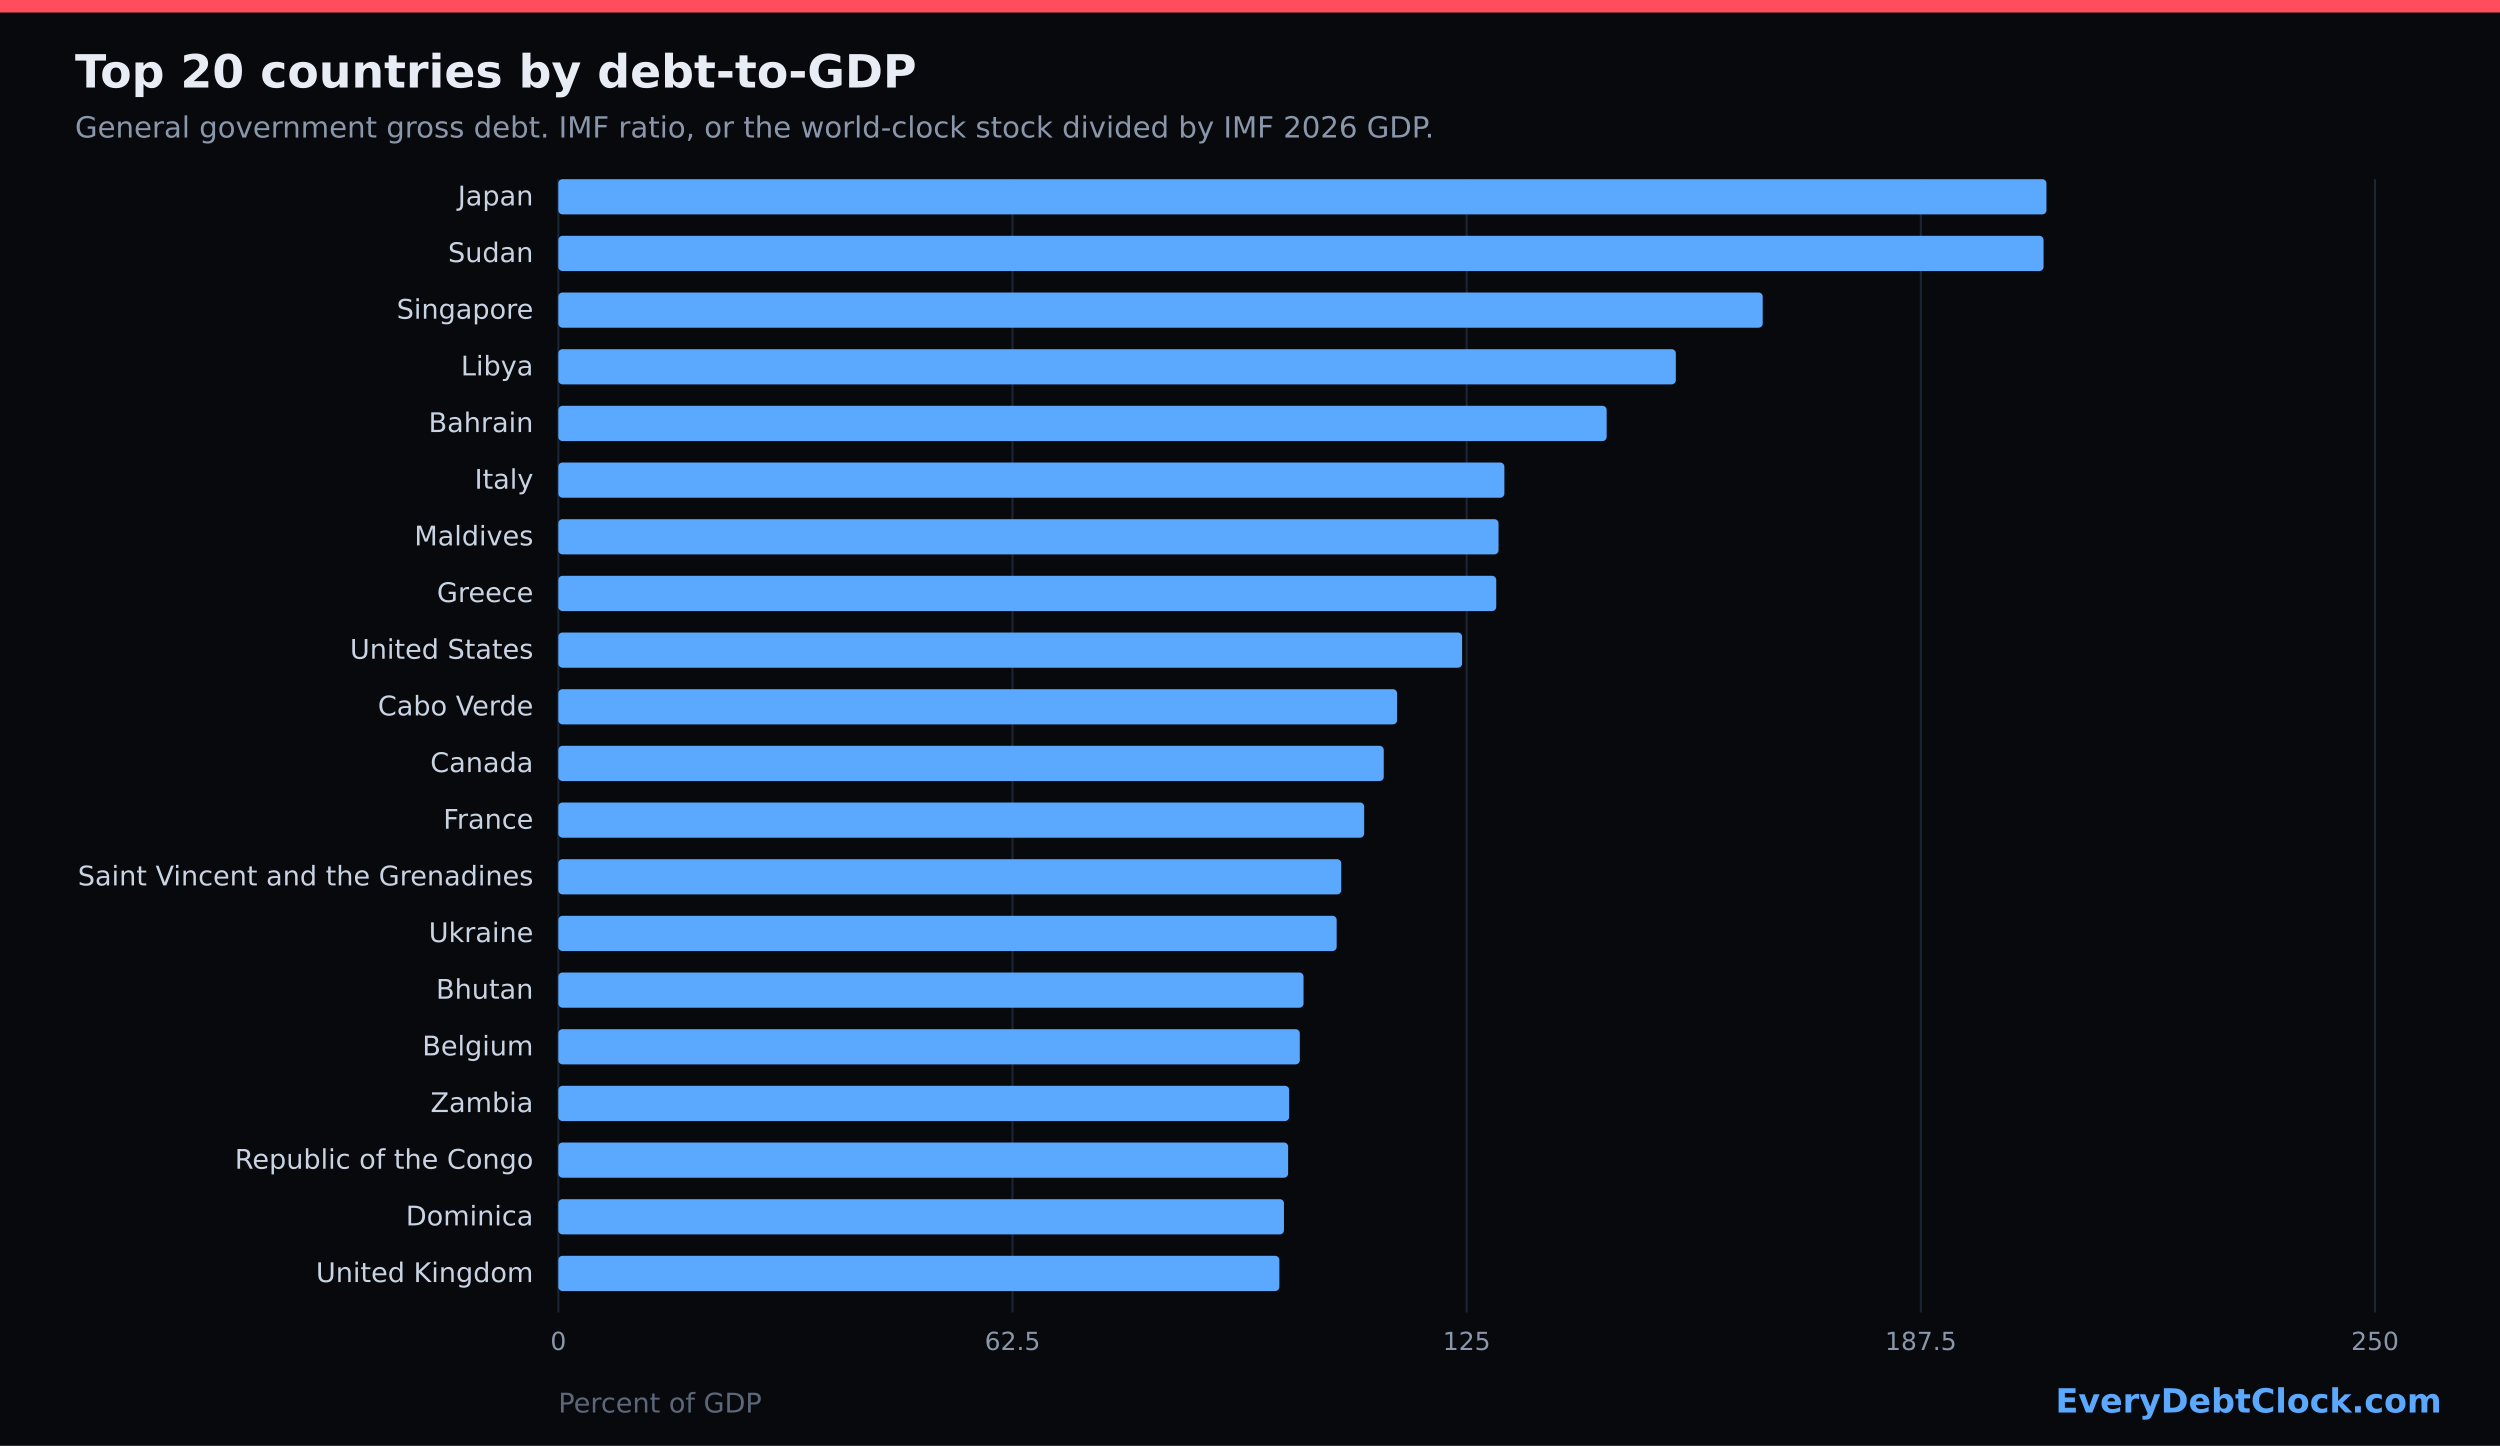
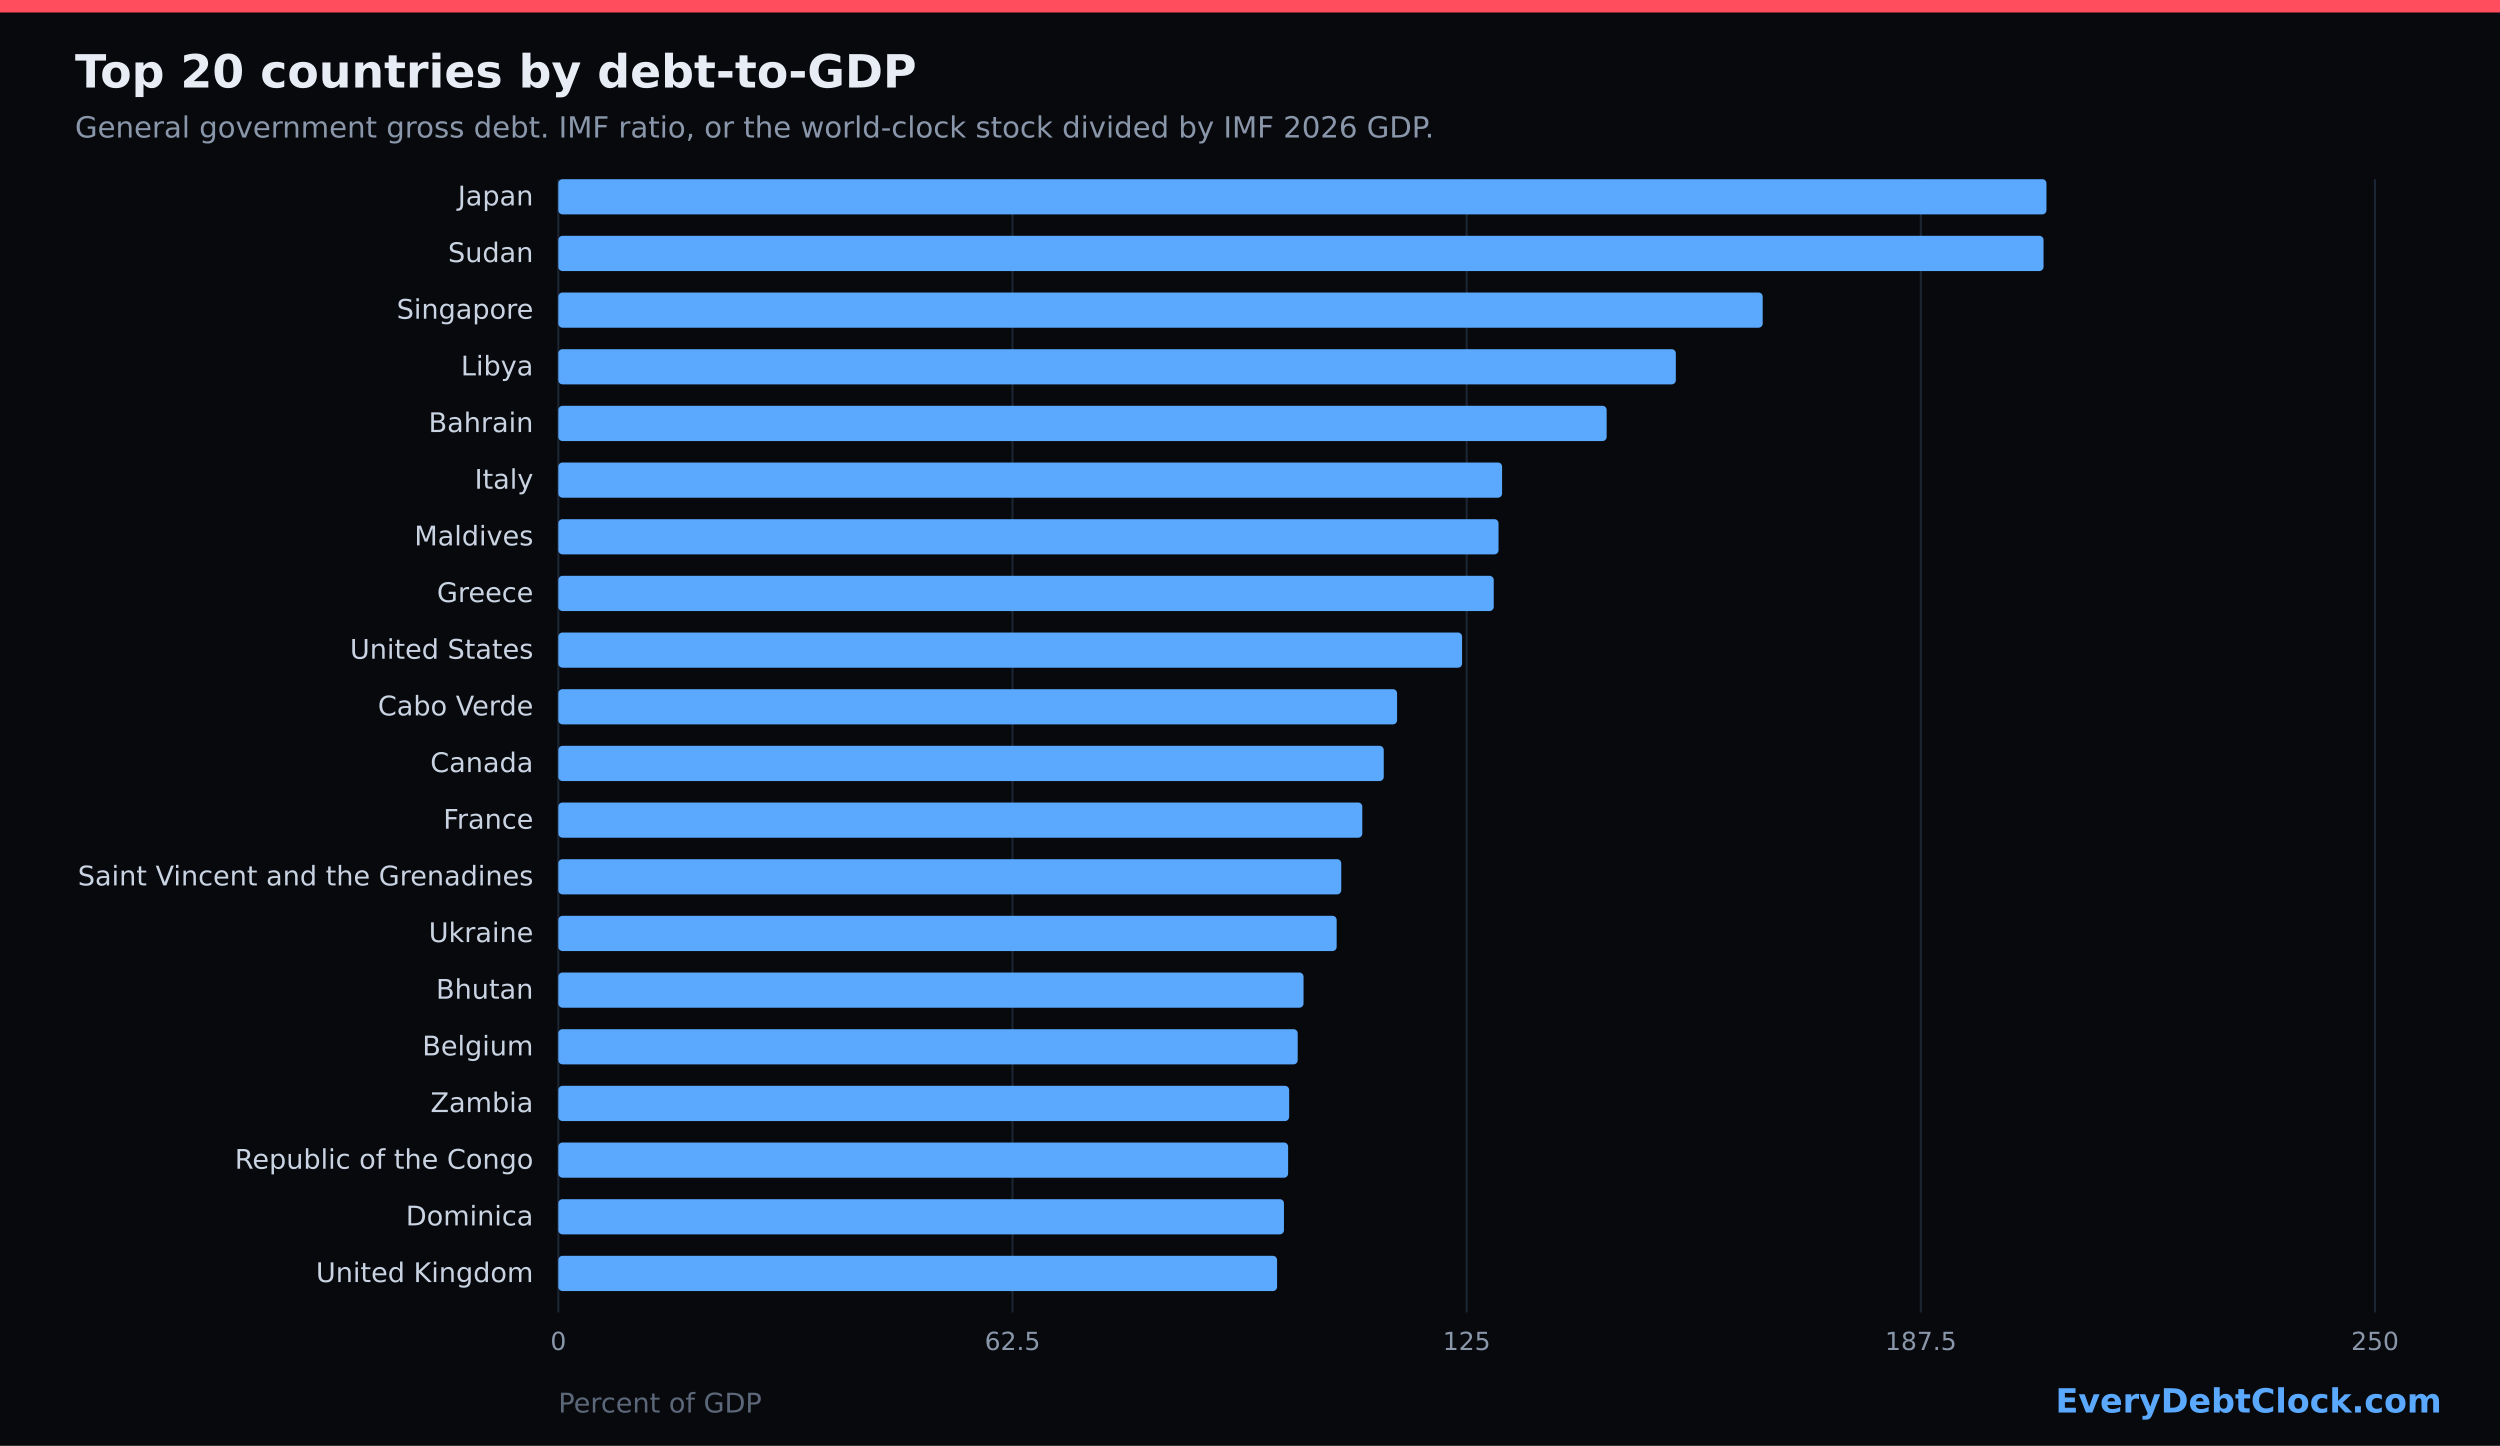
<svg xmlns="http://www.w3.org/2000/svg" width="1200" height="694" viewBox="0 0 1200 694" role="img">
  <rect width="1200" height="694" fill="#07090d" />
  <rect x="0" y="0" width="1200" height="6" fill="#ff4d5e" />
  <text x="36" y="42" fill="#e8edf5" font-family="DejaVu Sans, sans-serif" font-size="22" font-weight="700">Top 20 countries by debt-to-GDP</text>
  <text x="36" y="66" fill="#8a97ab" font-family="DejaVu Sans, sans-serif" font-size="14">General government gross debt. IMF ratio, or the world-clock stock divided by IMF 2026 GDP.</text>
  <line x1="268.0" y1="86" x2="268.0" y2="630" stroke="#1c2533" stroke-width="1" />
  <text x="268.0" y="648" fill="#8a97ab" font-family="DejaVu Sans, sans-serif" font-size="12" text-anchor="middle">0</text>
  <line x1="486.0" y1="86" x2="486.0" y2="630" stroke="#1c2533" stroke-width="1" />
  <text x="486.0" y="648" fill="#8a97ab" font-family="DejaVu Sans, sans-serif" font-size="12" text-anchor="middle">62.5</text>
  <line x1="704.0" y1="86" x2="704.0" y2="630" stroke="#1c2533" stroke-width="1" />
  <text x="704.0" y="648" fill="#8a97ab" font-family="DejaVu Sans, sans-serif" font-size="12" text-anchor="middle">125</text>
  <line x1="922.0" y1="86" x2="922.0" y2="630" stroke="#1c2533" stroke-width="1" />
  <text x="922.0" y="648" fill="#8a97ab" font-family="DejaVu Sans, sans-serif" font-size="12" text-anchor="middle">187.5</text>
  <line x1="1140.0" y1="86" x2="1140.0" y2="630" stroke="#1c2533" stroke-width="1" />
  <text x="1140.0" y="648" fill="#8a97ab" font-family="DejaVu Sans, sans-serif" font-size="12" text-anchor="middle">250</text>
  <text x="256" y="98.6" fill="#c9d3e2" font-family="DejaVu Sans, sans-serif" font-size="13" text-anchor="end">Japan</text>
  <rect x="268" y="86.0" width="714.3" height="16.9" fill="#5aa9ff" rx="2" />
  <text x="256" y="125.8" fill="#c9d3e2" font-family="DejaVu Sans, sans-serif" font-size="13" text-anchor="end">Sudan</text>
  <rect x="268" y="113.2" width="712.9" height="16.9" fill="#5aa9ff" rx="2" />
  <text x="256" y="153.0" fill="#c9d3e2" font-family="DejaVu Sans, sans-serif" font-size="13" text-anchor="end">Singapore</text>
  <rect x="268" y="140.4" width="578.1" height="16.9" fill="#5aa9ff" rx="2" />
  <text x="256" y="180.2" fill="#c9d3e2" font-family="DejaVu Sans, sans-serif" font-size="13" text-anchor="end">Libya</text>
  <rect x="268" y="167.6" width="536.4" height="16.9" fill="#5aa9ff" rx="2" />
  <text x="256" y="207.4" fill="#c9d3e2" font-family="DejaVu Sans, sans-serif" font-size="13" text-anchor="end">Bahrain</text>
  <rect x="268" y="194.8" width="503.2" height="16.9" fill="#5aa9ff" rx="2" />
  <text x="256" y="234.6" fill="#c9d3e2" font-family="DejaVu Sans, sans-serif" font-size="13" text-anchor="end">Italy</text>
-   <rect x="268" y="222.0" width="454.1" height="16.9" fill="#5aa9ff" rx="2" />
+   <rect x="268" y="222.0" width="453.0" height="16.9" fill="#5aa9ff" rx="2" />
  <text x="256" y="261.8" fill="#c9d3e2" font-family="DejaVu Sans, sans-serif" font-size="13" text-anchor="end">Maldives</text>
  <rect x="268" y="249.2" width="451.3" height="16.9" fill="#5aa9ff" rx="2" />
  <text x="256" y="289.0" fill="#c9d3e2" font-family="DejaVu Sans, sans-serif" font-size="13" text-anchor="end">Greece</text>
-   <rect x="268" y="276.4" width="450.2" height="16.9" fill="#5aa9ff" rx="2" />
+   <rect x="268" y="276.4" width="449.0" height="16.9" fill="#5aa9ff" rx="2" />
  <text x="256" y="316.2" fill="#c9d3e2" font-family="DejaVu Sans, sans-serif" font-size="13" text-anchor="end">United States</text>
  <rect x="268" y="303.6" width="433.8" height="16.9" fill="#5aa9ff" rx="2" />
  <text x="256" y="343.4" fill="#c9d3e2" font-family="DejaVu Sans, sans-serif" font-size="13" text-anchor="end">Cabo Verde</text>
  <rect x="268" y="330.8" width="402.6" height="16.9" fill="#5aa9ff" rx="2" />
  <text x="256" y="370.6" fill="#c9d3e2" font-family="DejaVu Sans, sans-serif" font-size="13" text-anchor="end">Canada</text>
  <rect x="268" y="358.0" width="396.2" height="16.9" fill="#5aa9ff" rx="2" />
  <text x="256" y="397.8" fill="#c9d3e2" font-family="DejaVu Sans, sans-serif" font-size="13" text-anchor="end">France</text>
-   <rect x="268" y="385.2" width="386.8" height="16.9" fill="#5aa9ff" rx="2" />
+   <rect x="268" y="385.2" width="385.9" height="16.9" fill="#5aa9ff" rx="2" />
  <text x="256" y="425.0" fill="#c9d3e2" font-family="DejaVu Sans, sans-serif" font-size="13" text-anchor="end">Saint Vincent and the Grenadines</text>
  <rect x="268" y="412.4" width="375.8" height="16.9" fill="#5aa9ff" rx="2" />
  <text x="256" y="452.2" fill="#c9d3e2" font-family="DejaVu Sans, sans-serif" font-size="13" text-anchor="end">Ukraine</text>
  <rect x="268" y="439.6" width="373.6" height="16.9" fill="#5aa9ff" rx="2" />
  <text x="256" y="479.4" fill="#c9d3e2" font-family="DejaVu Sans, sans-serif" font-size="13" text-anchor="end">Bhutan</text>
  <rect x="268" y="466.8" width="357.7" height="16.9" fill="#5aa9ff" rx="2" />
  <text x="256" y="506.6" fill="#c9d3e2" font-family="DejaVu Sans, sans-serif" font-size="13" text-anchor="end">Belgium</text>
-   <rect x="268" y="494.0" width="355.9" height="16.9" fill="#5aa9ff" rx="2" />
+   <rect x="268" y="494.0" width="354.9" height="16.9" fill="#5aa9ff" rx="2" />
  <text x="256" y="533.8" fill="#c9d3e2" font-family="DejaVu Sans, sans-serif" font-size="13" text-anchor="end">Zambia</text>
  <rect x="268" y="521.2" width="350.8" height="16.9" fill="#5aa9ff" rx="2" />
  <text x="256" y="561.0" fill="#c9d3e2" font-family="DejaVu Sans, sans-serif" font-size="13" text-anchor="end">Republic of the Congo</text>
  <rect x="268" y="548.4" width="350.3" height="16.9" fill="#5aa9ff" rx="2" />
  <text x="256" y="588.2" fill="#c9d3e2" font-family="DejaVu Sans, sans-serif" font-size="13" text-anchor="end">Dominica</text>
  <rect x="268" y="575.6" width="348.3" height="16.9" fill="#5aa9ff" rx="2" />
  <text x="256" y="615.4" fill="#c9d3e2" font-family="DejaVu Sans, sans-serif" font-size="13" text-anchor="end">United Kingdom</text>
-   <rect x="268" y="602.8" width="346.1" height="16.9" fill="#5aa9ff" rx="2" />
+   <rect x="268" y="602.8" width="345.0" height="16.9" fill="#5aa9ff" rx="2" />
  <text x="268" y="678" fill="#5c687a" font-family="DejaVu Sans, sans-serif" font-size="13">Percent of GDP</text>
  <text x="1172" y="678" fill="#5aa9ff" font-family="DejaVu Sans, sans-serif" font-size="16" font-weight="700" text-anchor="end">EveryDebtClock.com</text>
</svg>
